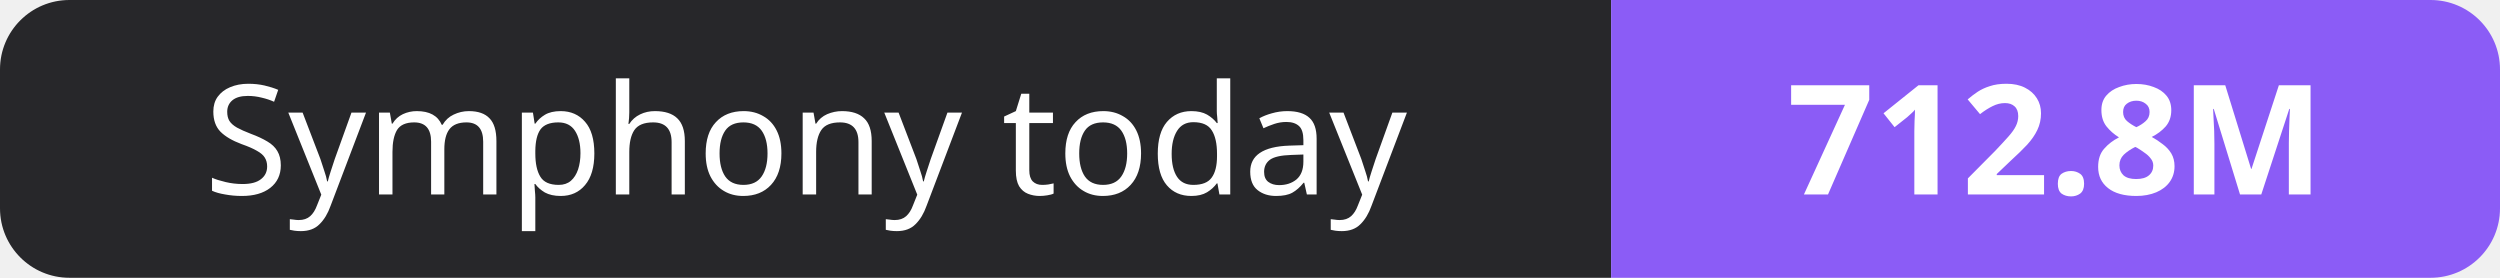
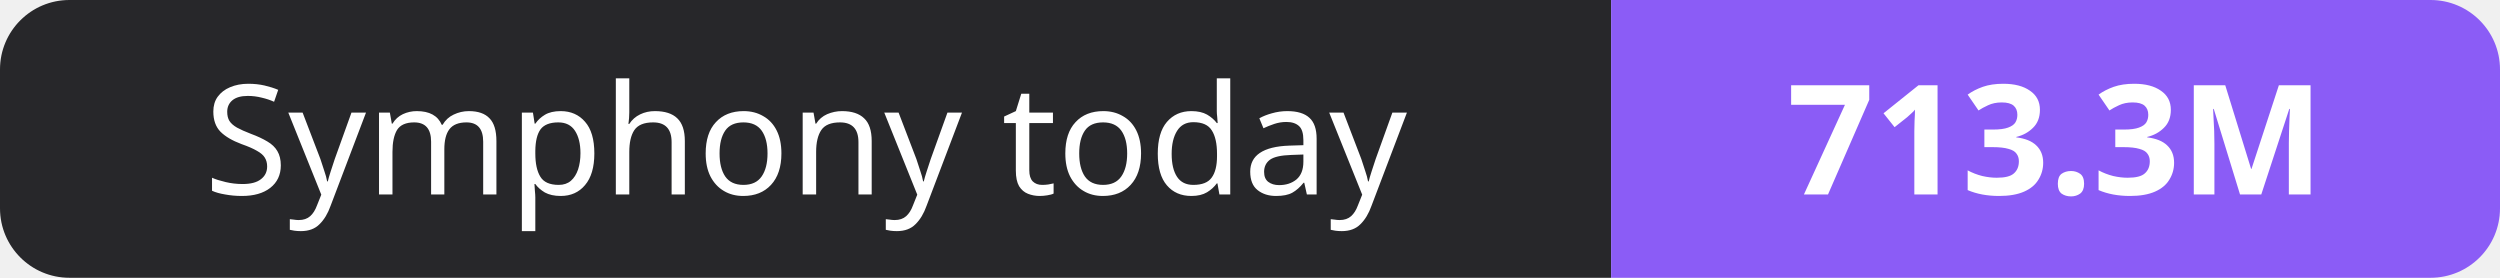
- <svg xmlns="http://www.w3.org/2000/svg" width="180" height="20" role="img" aria-label="Symphony today: 712.8M">
+ <svg xmlns="http://www.w3.org/2000/svg" width="180" height="20" role="img" aria-label="Symphony today: 713.3M">
  <clipPath id="r">
    <rect width="180" height="20" rx="5" fill="#fff" />
  </clipPath>
  <g clip-path="url(#r)">
    <rect width="116" height="20" fill="#27272a" />
    <rect x="116" width="64" height="20" fill="#8b5cf6" />
  </g>
  <g fill="#fff" text-anchor="middle" font-family="Verdana,Geneva,sans-serif" font-size="11">
    <text x="58.0" y="14">Symphony today</text>
-     <text x="148.0" y="14" font-weight="700">712.8M</text>
+     <text x="148.0" y="14" font-weight="700">713.3M</text>
  </g>
</svg>
